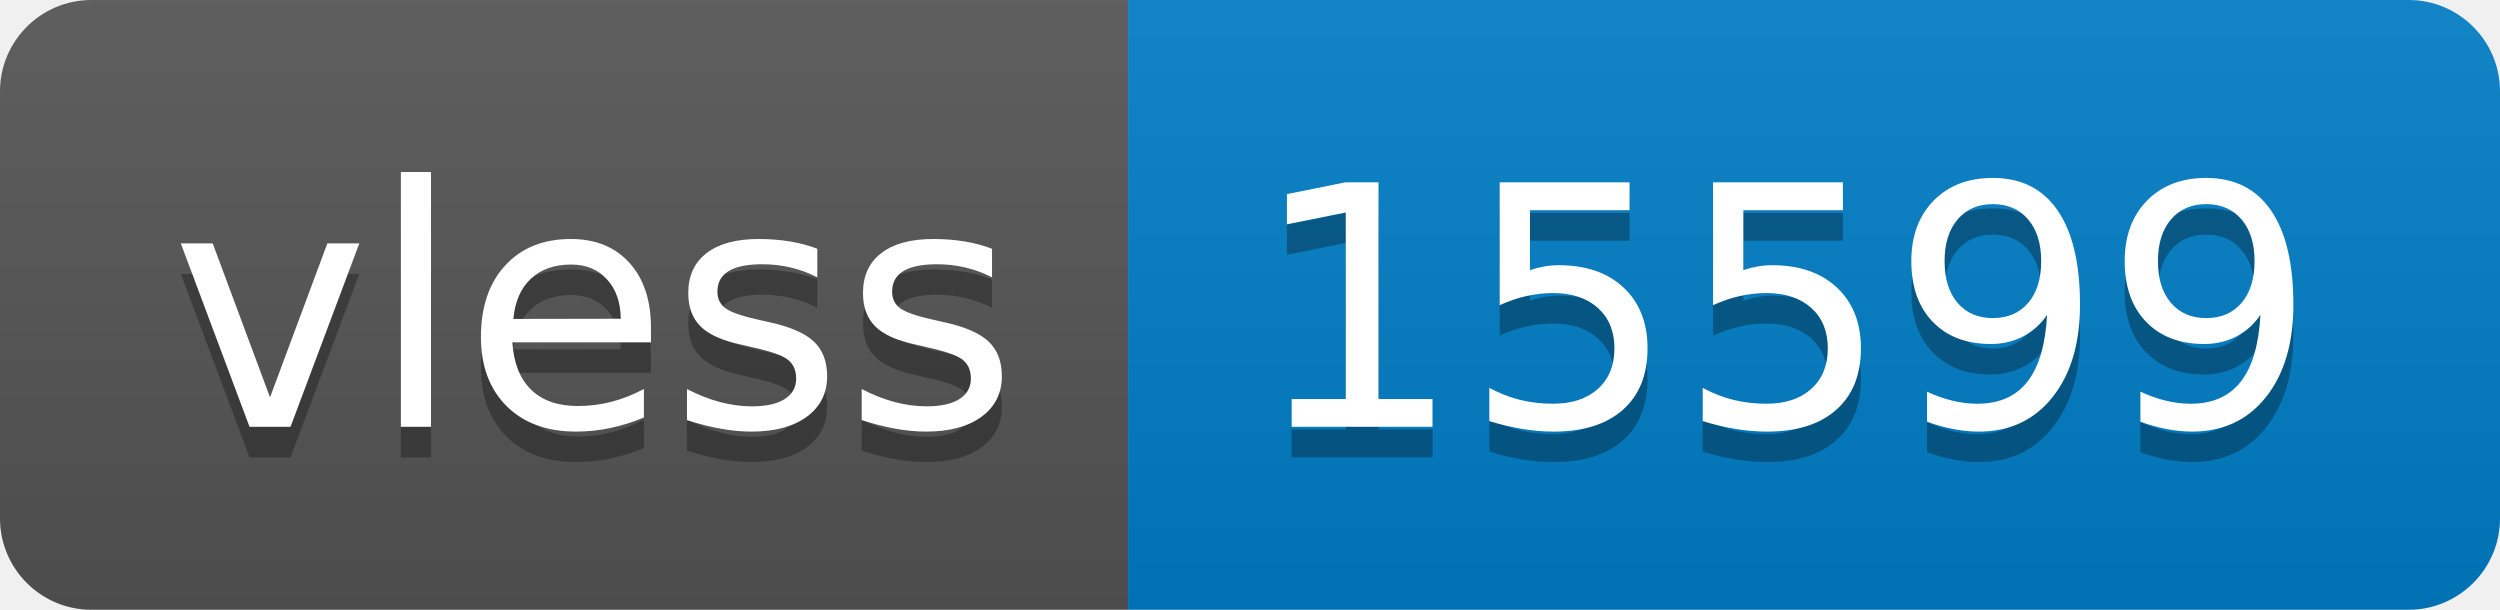
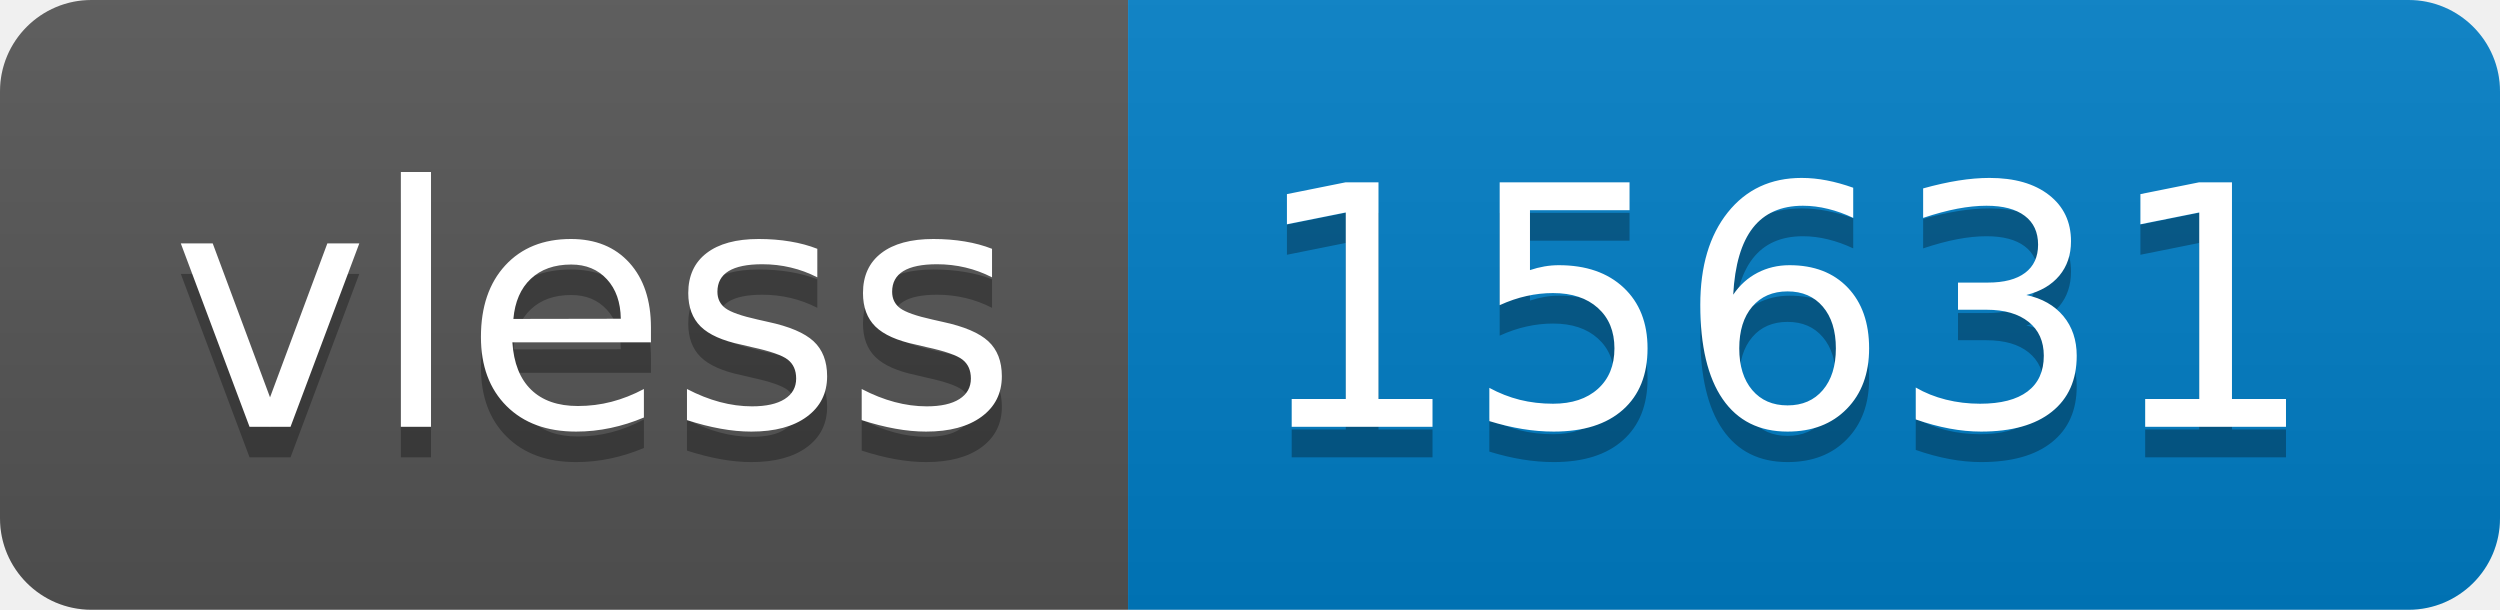
- <svg xmlns="http://www.w3.org/2000/svg" width="82" height="20" role="img" aria-label="vless: 15599">
+ <svg xmlns="http://www.w3.org/2000/svg" width="82" height="20" role="img" aria-label="vless: 15631">
  <linearGradient id="s" x2="0" y2="100%">
    <stop offset="0" stop-color="#bbb" stop-opacity=".1" />
    <stop offset="1" stop-opacity=".1" />
  </linearGradient>
  <clipPath id="r">
    <rect width="82" height="20" rx="3" fill="#fff" />
  </clipPath>
  <g clip-path="url(#r)">
    <rect width="37" height="20" fill="#555" />
    <rect x="37" width="45" height="20" fill="#007ec6" />
    <rect width="82" height="20" fill="url(#s)" />
  </g>
  <g fill="#fff" text-anchor="middle" font-family="Verdana,Geneva,DejaVu Sans,sans-serif" text-rendering="geometricPrecision" font-size="110">
    <text aria-hidden="true" x="195" y="150" fill="#010101" fill-opacity=".3" transform="scale(.1)" textLength="270">vless</text>
    <text x="195" y="140" transform="scale(.1)" fill="#fff" textLength="270">vless</text>
-     <text aria-hidden="true" x="585" y="150" fill="#010101" fill-opacity=".3" transform="scale(.1)" textLength="350">15599</text>
-     <text x="585" y="140" transform="scale(.1)" fill="#fff" textLength="350">15599</text>
+     <text aria-hidden="true" x="585" y="150" fill="#010101" fill-opacity=".3" transform="scale(.1)" textLength="350">15631</text>
+     <text x="585" y="140" transform="scale(.1)" fill="#fff" textLength="350">15631</text>
  </g>
</svg>
